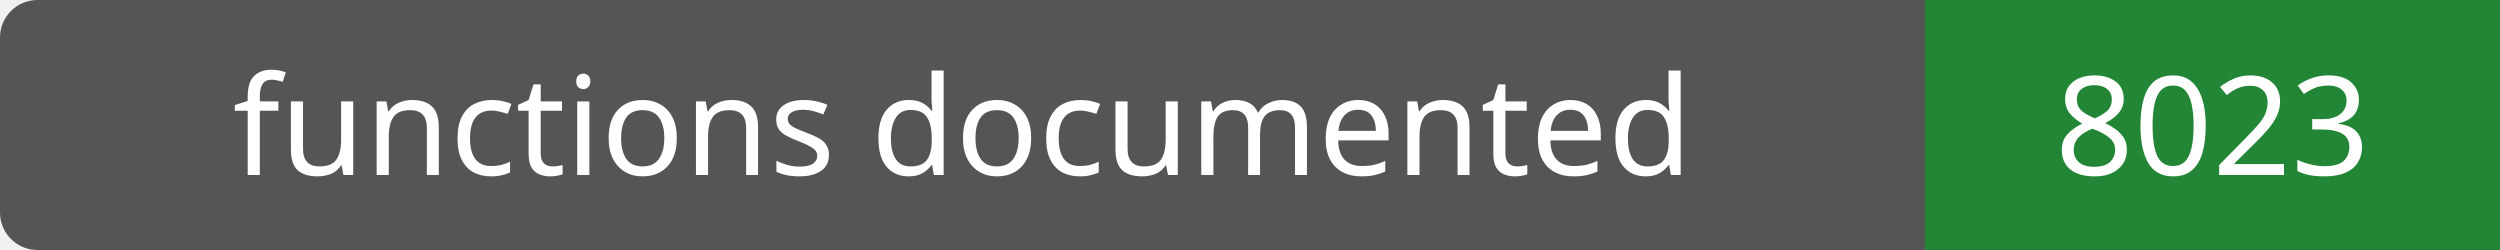
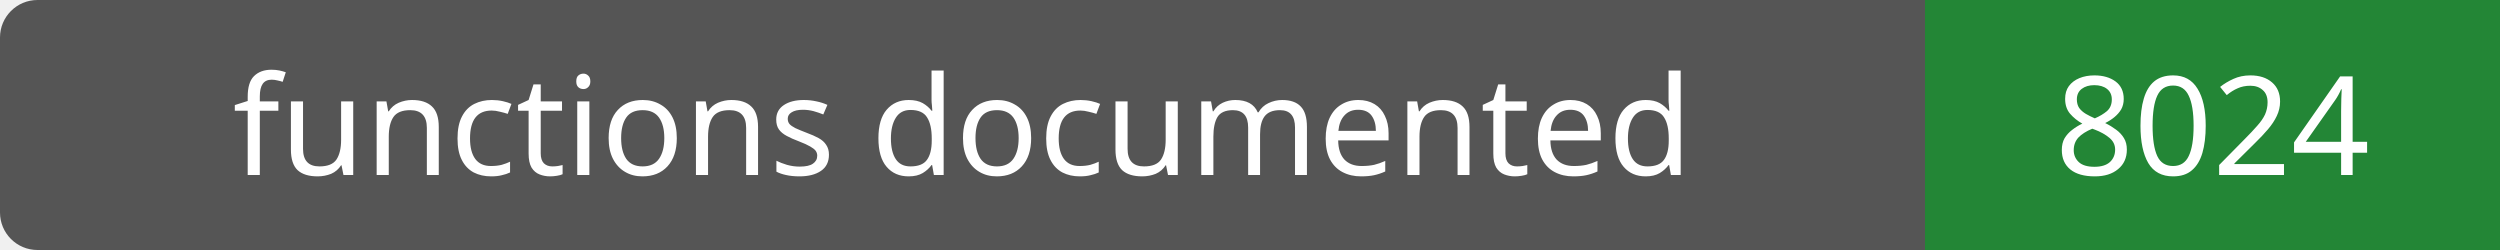
- <svg xmlns="http://www.w3.org/2000/svg" width="200" height="20" role="img" aria-label="functions documented: 8023">
+ <svg xmlns="http://www.w3.org/2000/svg" width="200" height="20" role="img" aria-label="functions documented: 8024">
  <rect width="200" height="20" rx="3" fill="#555" />
  <path fill="#238636" d="M154 0h46v20H154z" />
  <g fill="#fff" text-anchor="middle" font-family="Verdana,sans-serif" font-size="11">
    <text x="77.0" y="14">functions documented</text>
-     <text x="177.0" y="14">8023</text>
+     <text x="177.0" y="14">8024</text>
  </g>
</svg>
